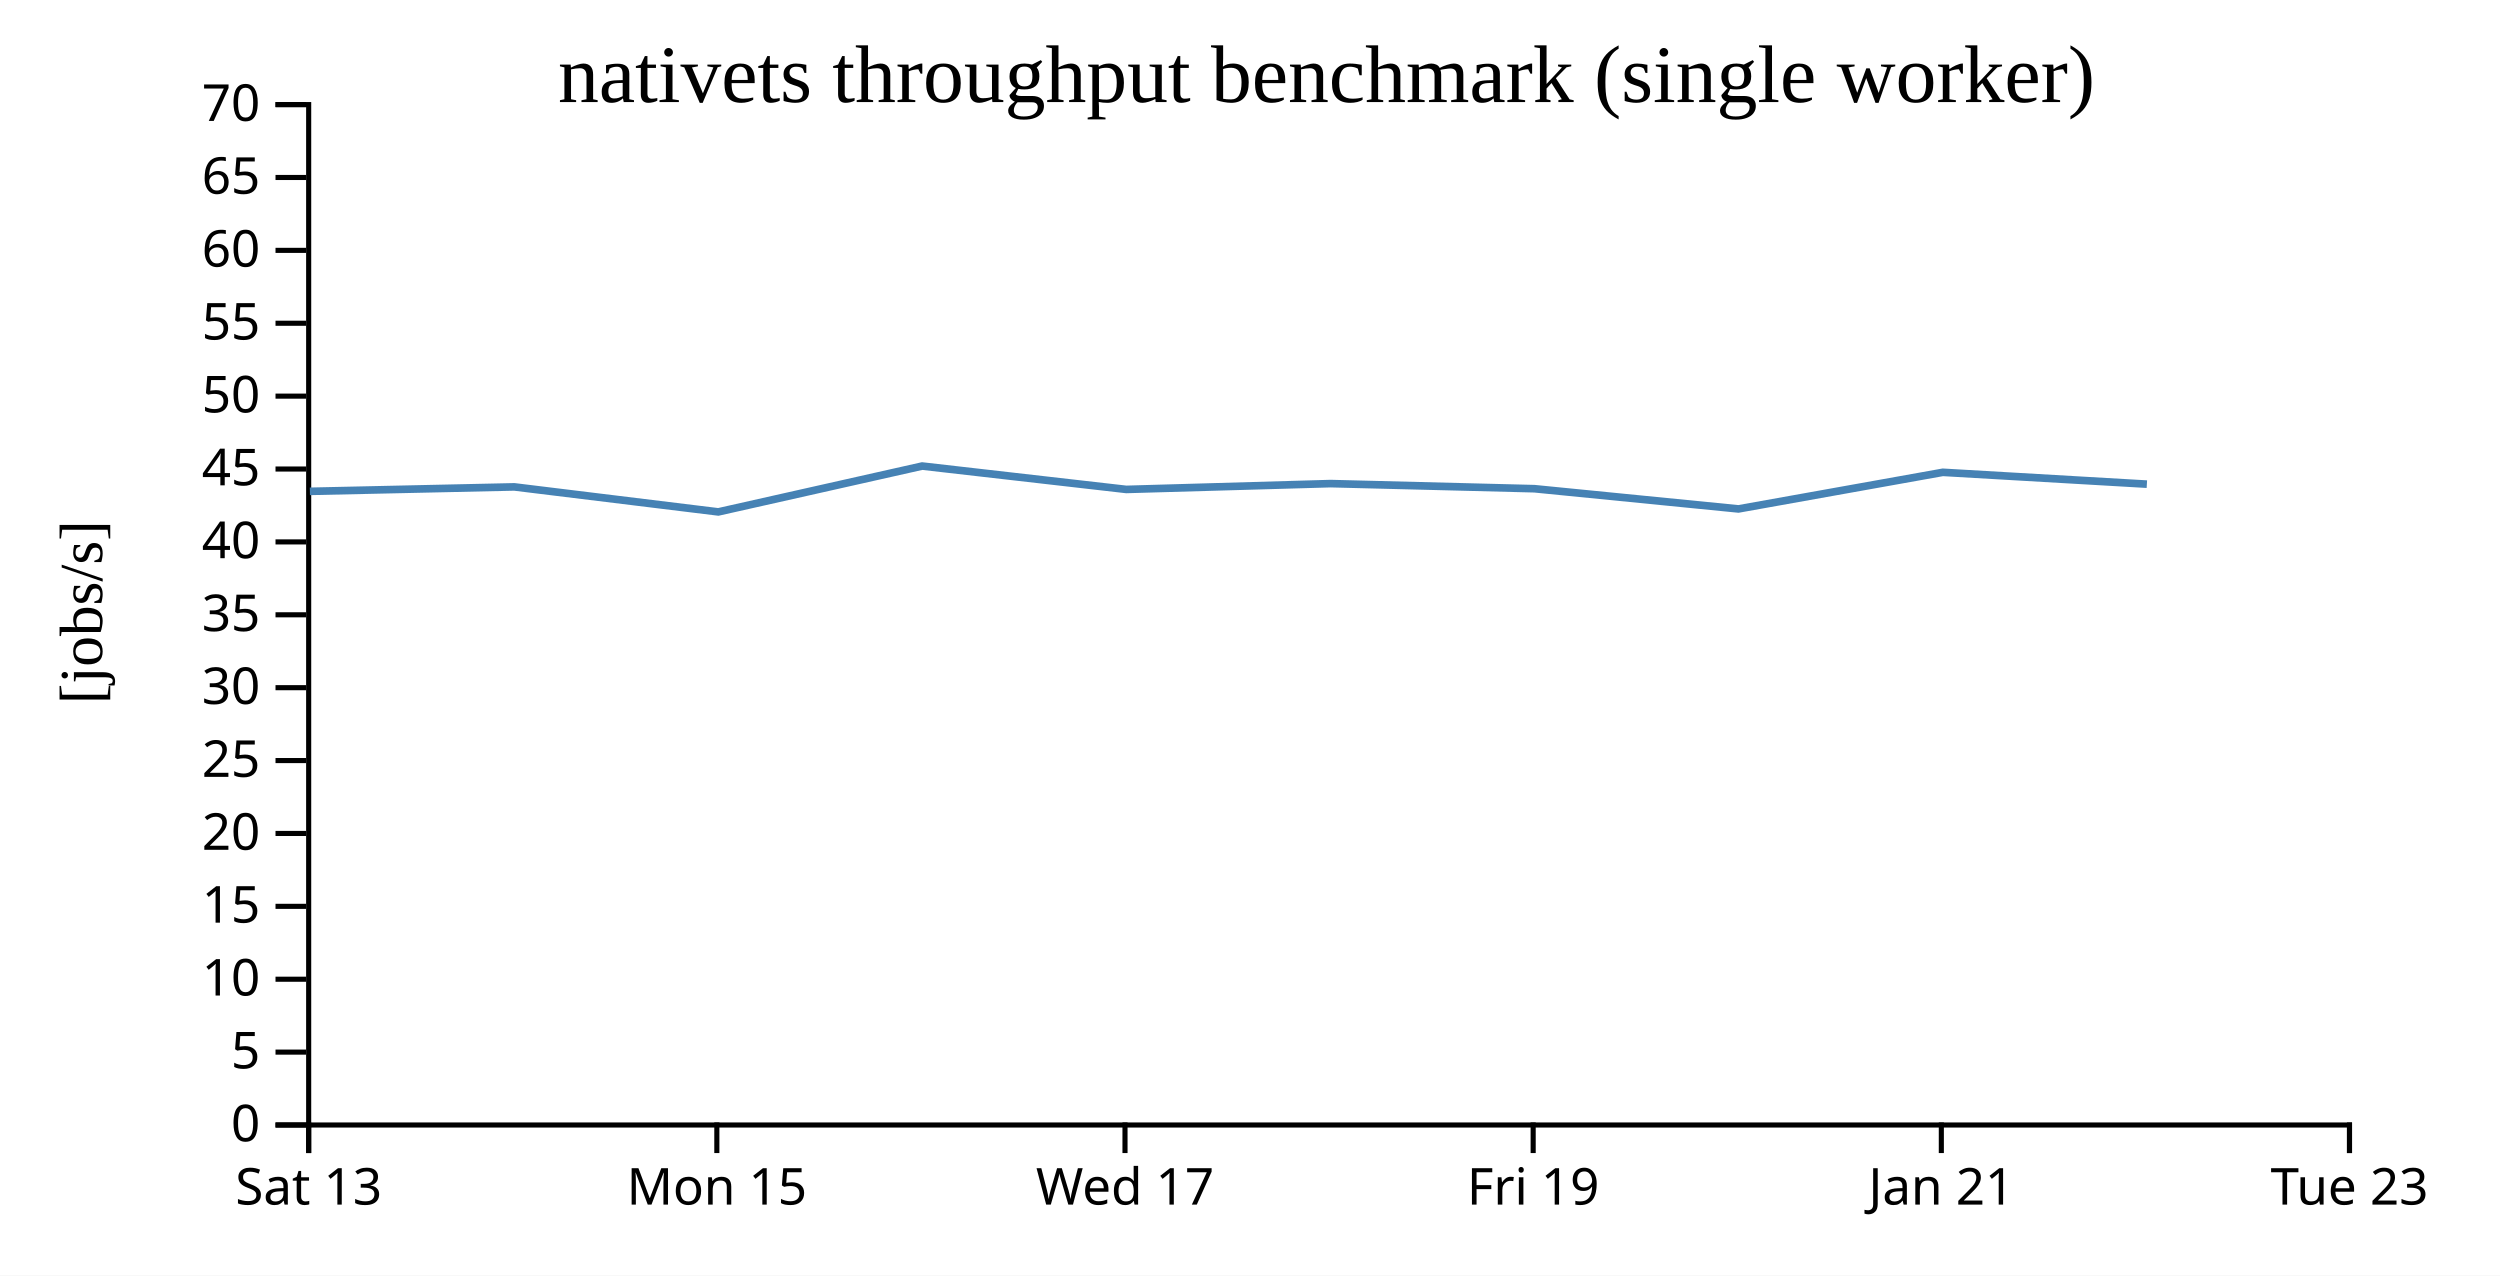
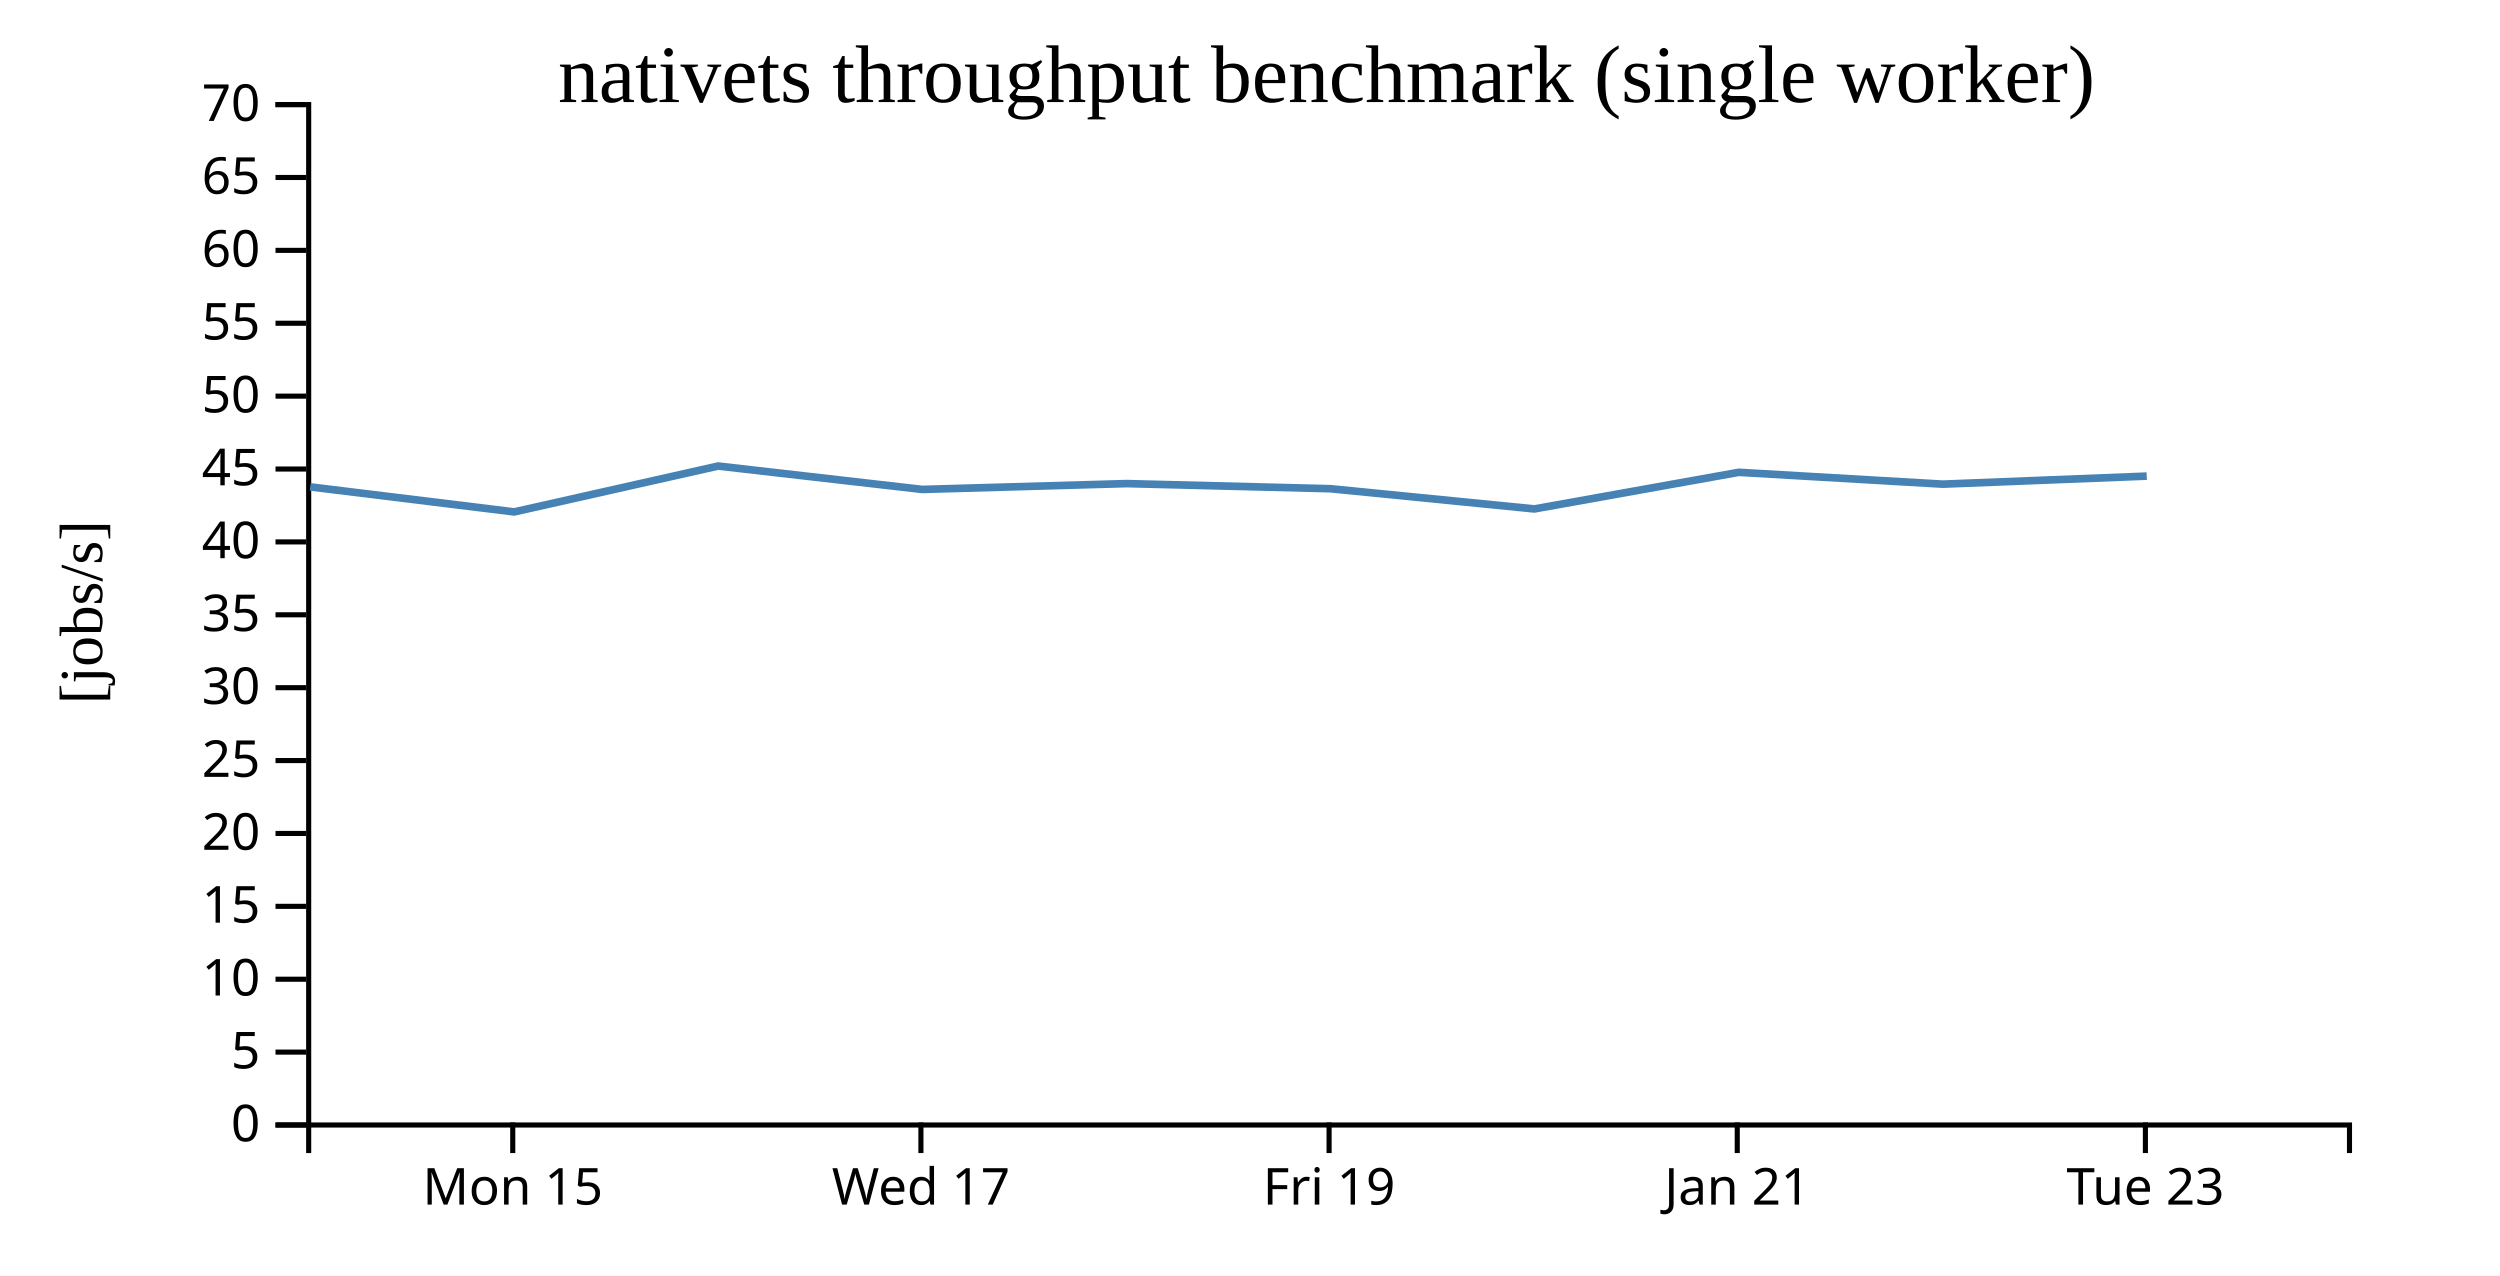
<svg xmlns="http://www.w3.org/2000/svg" width="490" height="250">
  <rect width="100%" height="100%" fill="white" />
  <g transform="translate(60,20)">
    <g transform="translate(0,200)" fill="none" font-size="10" font-family="sans-serif" text-anchor="middle">
      <path class="domain" stroke="currentColor" d="M0.5,6V0.5H400.5V6" />
-       <g class="tick" opacity="1" transform="translate(0.5,0)">
-         <line stroke="currentColor" y2="6" />
-         <text fill="currentColor" y="9" dy="0.71em">Sat 13</text>
-       </g>
-       <g class="tick" opacity="1" transform="translate(80.5,0)">
+       <g class="tick" opacity="1" transform="translate(40.5,0)">
        <line stroke="currentColor" y2="6" />
        <text fill="currentColor" y="9" dy="0.71em">Mon 15</text>
      </g>
-       <g class="tick" opacity="1" transform="translate(160.5,0)">
+       <g class="tick" opacity="1" transform="translate(120.5,0)">
        <line stroke="currentColor" y2="6" />
        <text fill="currentColor" y="9" dy="0.71em">Wed 17</text>
      </g>
-       <g class="tick" opacity="1" transform="translate(240.5,0)">
+       <g class="tick" opacity="1" transform="translate(200.5,0)">
        <line stroke="currentColor" y2="6" />
        <text fill="currentColor" y="9" dy="0.71em">Fri 19</text>
      </g>
-       <g class="tick" opacity="1" transform="translate(320.5,0)">
+       <g class="tick" opacity="1" transform="translate(280.5,0)">
        <line stroke="currentColor" y2="6" />
        <text fill="currentColor" y="9" dy="0.71em">Jan 21</text>
      </g>
-       <g class="tick" opacity="1" transform="translate(400.5,0)">
+       <g class="tick" opacity="1" transform="translate(360.5,0)">
        <line stroke="currentColor" y2="6" />
        <text fill="currentColor" y="9" dy="0.71em">Tue 23</text>
      </g>
    </g>
    <g fill="none" font-size="10" font-family="sans-serif" text-anchor="end">
      <path class="domain" stroke="currentColor" d="M-6,200.5H0.5V0.5H-6" />
      <g class="tick" opacity="1" transform="translate(0,200.5)">
        <line stroke="currentColor" x2="-6" />
        <text fill="currentColor" x="-9" dy="0.32em">0</text>
      </g>
      <g class="tick" opacity="1" transform="translate(0,186.2143)">
        <line stroke="currentColor" x2="-6" />
        <text fill="currentColor" x="-9" dy="0.32em">5</text>
      </g>
      <g class="tick" opacity="1" transform="translate(0,171.9286)">
        <line stroke="currentColor" x2="-6" />
        <text fill="currentColor" x="-9" dy="0.32em">10</text>
      </g>
      <g class="tick" opacity="1" transform="translate(0,157.6429)">
        <line stroke="currentColor" x2="-6" />
        <text fill="currentColor" x="-9" dy="0.32em">15</text>
      </g>
      <g class="tick" opacity="1" transform="translate(0,143.3571)">
        <line stroke="currentColor" x2="-6" />
        <text fill="currentColor" x="-9" dy="0.32em">20</text>
      </g>
      <g class="tick" opacity="1" transform="translate(0,129.0714)">
        <line stroke="currentColor" x2="-6" />
        <text fill="currentColor" x="-9" dy="0.32em">25</text>
      </g>
      <g class="tick" opacity="1" transform="translate(0,114.7857)">
        <line stroke="currentColor" x2="-6" />
        <text fill="currentColor" x="-9" dy="0.32em">30</text>
      </g>
      <g class="tick" opacity="1" transform="translate(0,100.5)">
        <line stroke="currentColor" x2="-6" />
        <text fill="currentColor" x="-9" dy="0.32em">35</text>
      </g>
      <g class="tick" opacity="1" transform="translate(0,86.21429)">
        <line stroke="currentColor" x2="-6" />
        <text fill="currentColor" x="-9" dy="0.32em">40</text>
      </g>
      <g class="tick" opacity="1" transform="translate(0,71.92857)">
        <line stroke="currentColor" x2="-6" />
        <text fill="currentColor" x="-9" dy="0.32em">45</text>
      </g>
      <g class="tick" opacity="1" transform="translate(0,57.64286)">
        <line stroke="currentColor" x2="-6" />
        <text fill="currentColor" x="-9" dy="0.32em">50</text>
      </g>
      <g class="tick" opacity="1" transform="translate(0,43.35714)">
        <line stroke="currentColor" x2="-6" />
        <text fill="currentColor" x="-9" dy="0.32em">55</text>
      </g>
      <g class="tick" opacity="1" transform="translate(0,29.07143)">
        <line stroke="currentColor" x2="-6" />
        <text fill="currentColor" x="-9" dy="0.32em">60</text>
      </g>
      <g class="tick" opacity="1" transform="translate(0,14.78571)">
        <line stroke="currentColor" x2="-6" />
        <text fill="currentColor" x="-9" dy="0.32em">65</text>
      </g>
      <g class="tick" opacity="1" transform="translate(0,0.5)">
        <line stroke="currentColor" x2="-6" />
        <text fill="currentColor" x="-9" dy="0.32em">70</text>
      </g>
    </g>
    <text text-anchor="middle" style="font-size: 12px" transform="rotate(-90)" y="-40" x="-100">[jobs/s]</text>
    <text text-anchor="middle" style="font-size: 16px" y="0" x="200">nativets throughput benchmark (single worker)</text>
-     <path fill="none" stroke="steelblue" stroke-width="1.5" d="M0.732,76.303L40.798,75.43L80.786,80.334L120.741,71.346L160.749,75.927L200.792,74.786L240.75,75.787L280.732,79.75L320.798,72.574L360.787,74.895" />
+     <path fill="none" stroke="steelblue" stroke-width="1.5" d="M0.798,75.43L40.786,80.334L80.741,71.346L120.749,75.927L160.792,74.786L200.75,75.787L240.732,79.75L280.798,72.574L320.787,74.895L360.756,73.32" />
  </g>
</svg>
